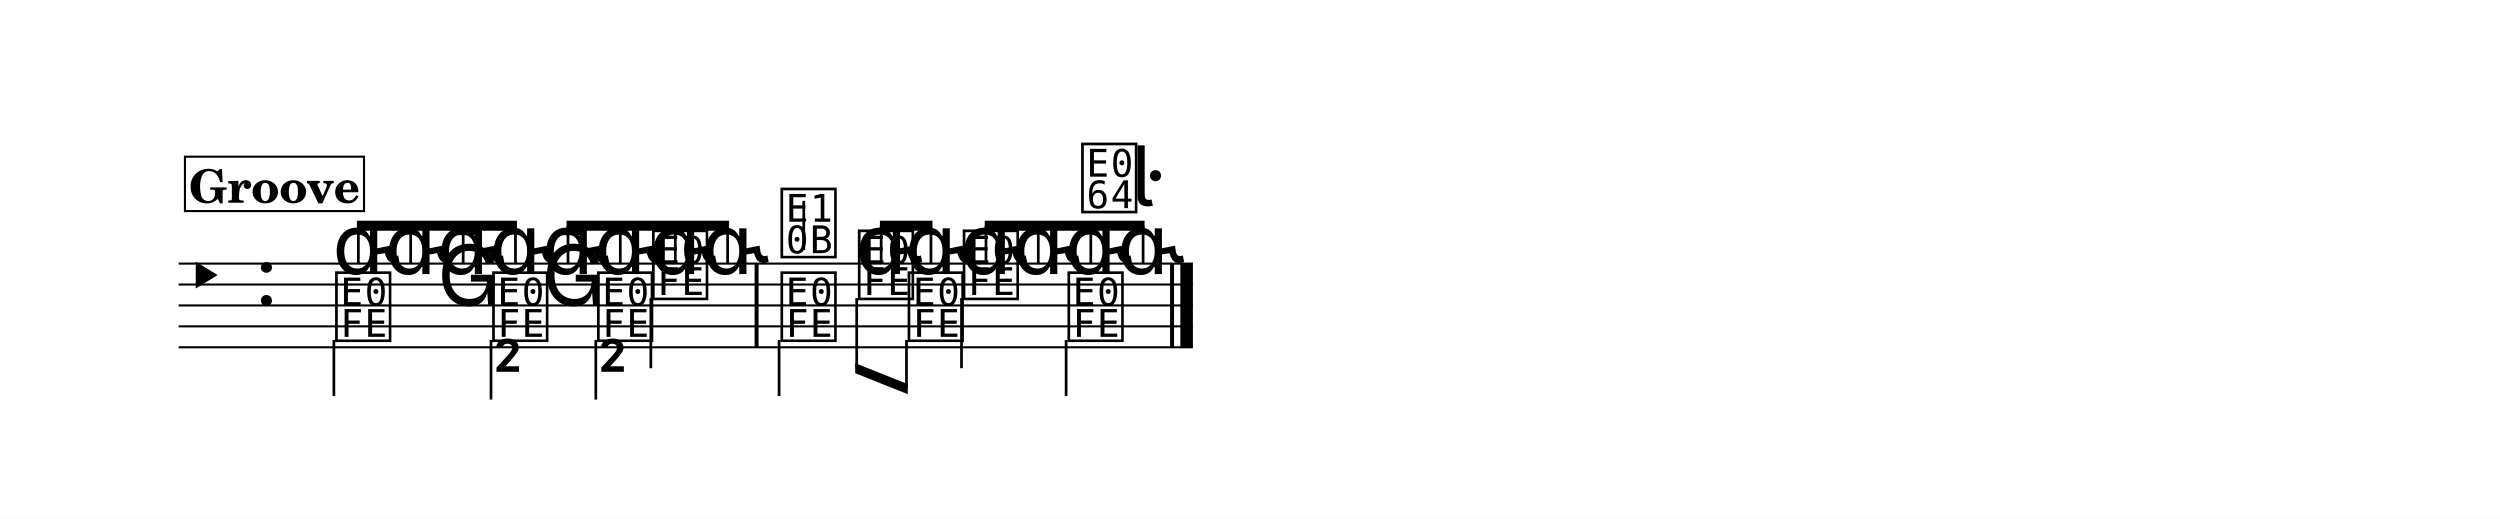
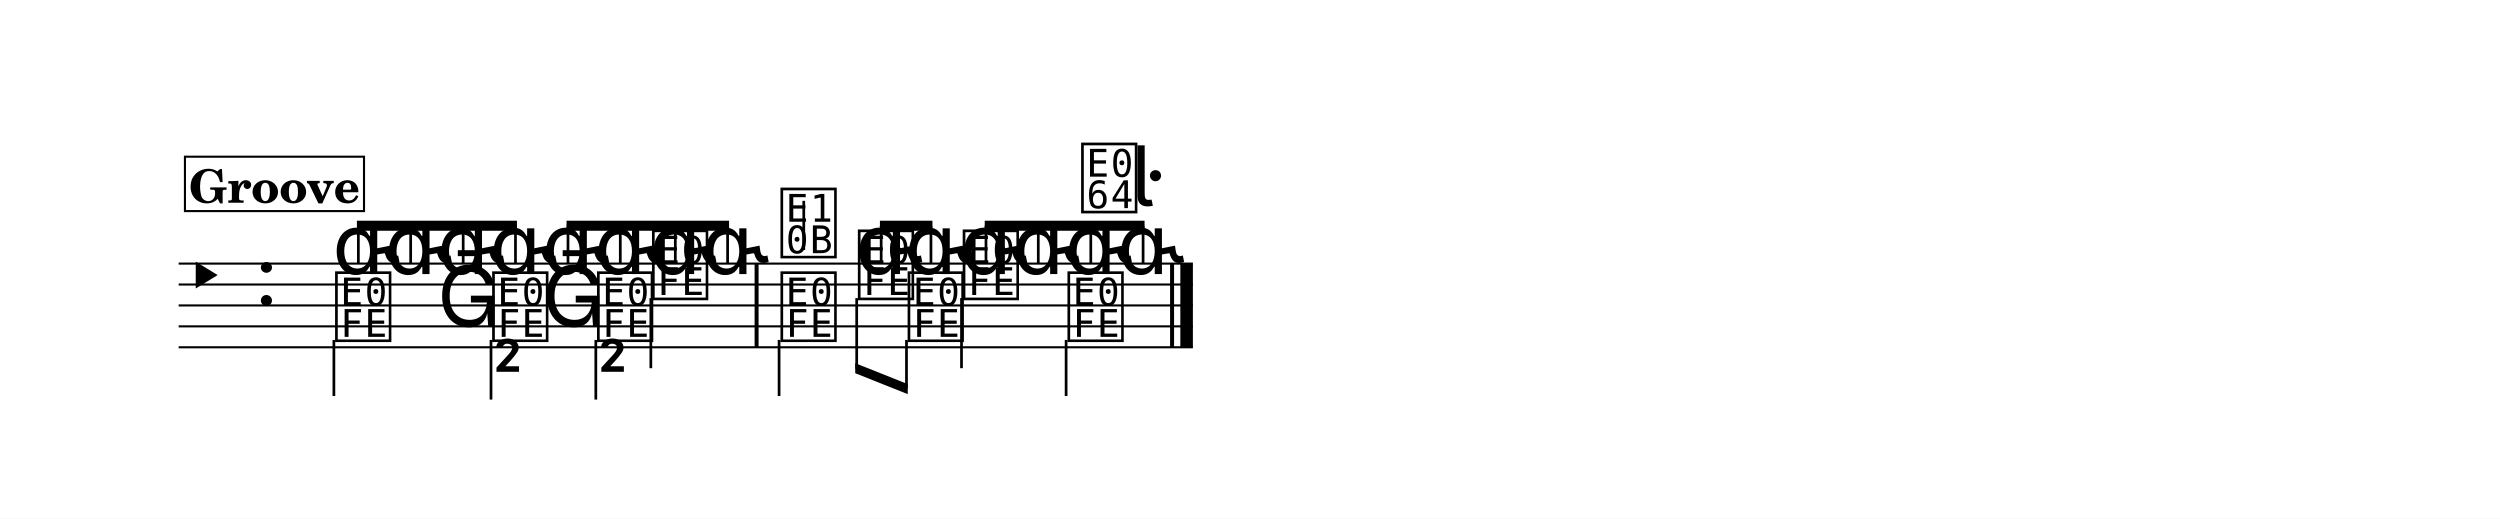
<svg xmlns="http://www.w3.org/2000/svg" width="1195.0" height="247.9" viewBox="0 0 119.50 24.79" font-family="TeX Gyre Schola, serif">
  <style>
  @font-face { font-family: 'Emmentaler'; src: local('Emmentaler'); }
  .music { font-family: 'Emmentaler', serif; }
</style>
  <rect x="0" y="0" width="119.50" height="24.79" fill="#FFFFFF" />
  <g transform="translate(8.54,0.00) scale(1,1)">
    <line x1="0.00" y1="12.60" x2="48.48" y2="12.60" stroke="#000000" stroke-width="0.100" />
    <line x1="0.00" y1="13.60" x2="48.48" y2="13.60" stroke="#000000" stroke-width="0.100" />
    <line x1="0.00" y1="14.60" x2="48.48" y2="14.60" stroke="#000000" stroke-width="0.100" />
    <line x1="0.00" y1="15.60" x2="48.48" y2="15.60" stroke="#000000" stroke-width="0.100" />
    <line x1="0.00" y1="16.60" x2="48.48" y2="16.60" stroke="#000000" stroke-width="0.100" />
    <text class="music" x="0.13" y="14.60" font-size="4.00" data-pos="11"></text>
    <text class="music" x="3.65" y="14.60" font-size="4.00"></text>
    <text class="music" x="7.35" y="13.10" font-size="4.00" data-pos="66"></text>
    <text class="music" x="9.85" y="13.10" font-size="4.00" data-pos="70"></text>
    <text class="music" x="12.36" y="13.10" font-size="4.00" data-pos="73"></text>
    <text class="music" x="14.86" y="13.10" font-size="4.00" data-pos="76"></text>
    <text class="music" x="17.37" y="13.10" font-size="4.00" data-pos="79"></text>
    <text class="music" x="19.87" y="13.10" font-size="4.00" data-pos="82"></text>
    <text class="music" x="22.50" y="13.10" font-size="4.00" data-pos="85"></text>
    <text class="music" x="25.00" y="13.10" font-size="4.00" data-pos="88"></text>
    <text class="music" x="28.64" y="12.10" font-size="4.00" data-pos="93"></text>
    <line x1="29.88" y1="11.95" x2="29.88" y2="9.60" stroke="#000000" stroke-width="0.130" />
    <text class="music" x="32.34" y="13.10" font-size="4.00" data-pos="99"></text>
    <text class="music" x="34.72" y="13.10" font-size="4.00" data-pos="103"></text>
    <text class="music" x="37.35" y="13.10" font-size="4.00" data-pos="106"></text>
    <text class="music" x="39.86" y="13.10" font-size="4.00" data-pos="109"></text>
    <text class="music" x="42.36" y="13.10" font-size="4.00" data-pos="112"></text>
    <text class="music" x="44.86" y="13.10" font-size="4.00" data-pos="116"></text>
    <text class="music" x="7.35" y="16.10" font-size="4.00" data-pos="130"></text>
    <line x1="7.42" y1="16.25" x2="7.42" y2="18.93" stroke="#000000" stroke-width="0.130" />
-     <text class="music" x="12.36" y="14.60" font-size="4.00" data-pos="134"></text>
+     <text class="music" x="12.36" y="15.60" font-size="4.00" data-pos="134"></text>
    <text class="music" x="14.86" y="16.10" font-size="4.00" data-pos="137"></text>
    <line x1="14.93" y1="16.25" x2="14.93" y2="19.10" stroke="#000000" stroke-width="0.130" />
    <text class="music" x="14.99" y="19.10" font-size="4.00"></text>
-     <text class="music" x="17.37" y="14.60" font-size="4.00" data-pos="140"></text>
+     <text class="music" x="17.37" y="15.60" font-size="4.00" data-pos="140"></text>
    <text class="music" x="19.87" y="16.10" font-size="4.00" data-pos="142"></text>
    <line x1="19.94" y1="16.25" x2="19.94" y2="19.10" stroke="#000000" stroke-width="0.130" />
    <text class="music" x="20.00" y="19.10" font-size="4.00"></text>
    <text class="music" x="22.50" y="14.10" font-size="4.00" data-pos="145"></text>
    <line x1="22.57" y1="14.25" x2="22.57" y2="17.60" stroke="#000000" stroke-width="0.130" />
    <text class="music" x="28.64" y="16.10" font-size="4.00" data-pos="151"></text>
    <line x1="28.70" y1="16.25" x2="28.70" y2="18.93" stroke="#000000" stroke-width="0.130" />
    <text class="music" x="32.34" y="14.10" font-size="4.00" data-pos="155"></text>
    <text class="music" x="34.72" y="16.10" font-size="4.00" data-pos="159"></text>
    <text class="music" x="37.35" y="14.10" font-size="4.00" data-pos="162"></text>
    <line x1="37.42" y1="14.25" x2="37.42" y2="17.60" stroke="#000000" stroke-width="0.130" />
    <text class="music" x="42.36" y="16.10" font-size="4.00" data-pos="166"></text>
    <line x1="42.42" y1="16.25" x2="42.42" y2="18.93" stroke="#000000" stroke-width="0.130" />
    <rect x="27.53" y="12.60" width="0.19" height="4.00" data-pos="91" />
    <rect x="47.39" y="12.60" width="0.19" height="4.00" data-pos="120" />
    <rect x="47.88" y="12.60" width="0.60" height="4.00" data-pos="120" />
    <polygon points="8.52,10.55 16.17,10.55 16.17,11.03 8.52,11.03" />
    <line x1="8.59" y1="12.60" x2="8.59" y2="10.79" stroke="#000000" stroke-width="0.130" />
    <line x1="11.09" y1="12.60" x2="11.09" y2="10.79" stroke="#000000" stroke-width="0.130" />
    <line x1="13.60" y1="12.60" x2="13.60" y2="10.79" stroke="#000000" stroke-width="0.130" />
    <line x1="16.10" y1="12.60" x2="16.10" y2="10.79" stroke="#000000" stroke-width="0.130" />
    <polygon points="18.54,10.55 26.31,10.55 26.31,11.03 18.54,11.03" />
    <line x1="18.61" y1="12.60" x2="18.61" y2="10.79" stroke="#000000" stroke-width="0.130" />
    <line x1="21.11" y1="12.60" x2="21.11" y2="10.79" stroke="#000000" stroke-width="0.130" />
    <line x1="23.74" y1="12.60" x2="23.74" y2="10.79" stroke="#000000" stroke-width="0.130" />
    <line x1="26.24" y1="12.60" x2="26.24" y2="10.79" stroke="#000000" stroke-width="0.130" />
    <polygon points="33.52,10.55 36.03,10.55 36.03,11.03 33.52,11.03" />
    <line x1="33.58" y1="12.60" x2="33.58" y2="10.79" stroke="#000000" stroke-width="0.130" />
    <line x1="35.96" y1="12.60" x2="35.96" y2="10.79" stroke="#000000" stroke-width="0.130" />
    <polygon points="38.53,10.55 46.17,10.55 46.17,11.03 38.53,11.03" />
    <line x1="38.59" y1="12.60" x2="38.59" y2="10.79" stroke="#000000" stroke-width="0.130" />
    <line x1="41.09" y1="12.60" x2="41.09" y2="10.79" stroke="#000000" stroke-width="0.130" />
    <line x1="43.60" y1="12.60" x2="43.60" y2="10.79" stroke="#000000" stroke-width="0.130" />
    <line x1="46.10" y1="12.60" x2="46.10" y2="10.79" stroke="#000000" stroke-width="0.130" />
    <polygon points="32.34,17.36 34.85,18.36 34.85,18.84 32.34,17.84" />
    <line x1="32.41" y1="14.25" x2="32.41" y2="17.63" stroke="#000000" stroke-width="0.130" />
    <line x1="34.79" y1="16.25" x2="34.79" y2="18.57" stroke="#000000" stroke-width="0.130" />
    <text class="music" x="43.01" y="9.95" font-size="4.00" data-pos="112"></text>
    <text class="music" x="45.52" y="9.85" font-size="4.00" data-pos="116"></text>
    <rect x="0.30" y="7.49" width="8.56" height="2.60" fill="#FFFFFF" stroke="#000000" stroke-width="0.100" data-pos="29" />
    <text x="4.58" y="9.69" font-size="2.20" font-weight="bold" text-anchor="middle" data-pos="29">Groove</text>
  </g>
</svg>
